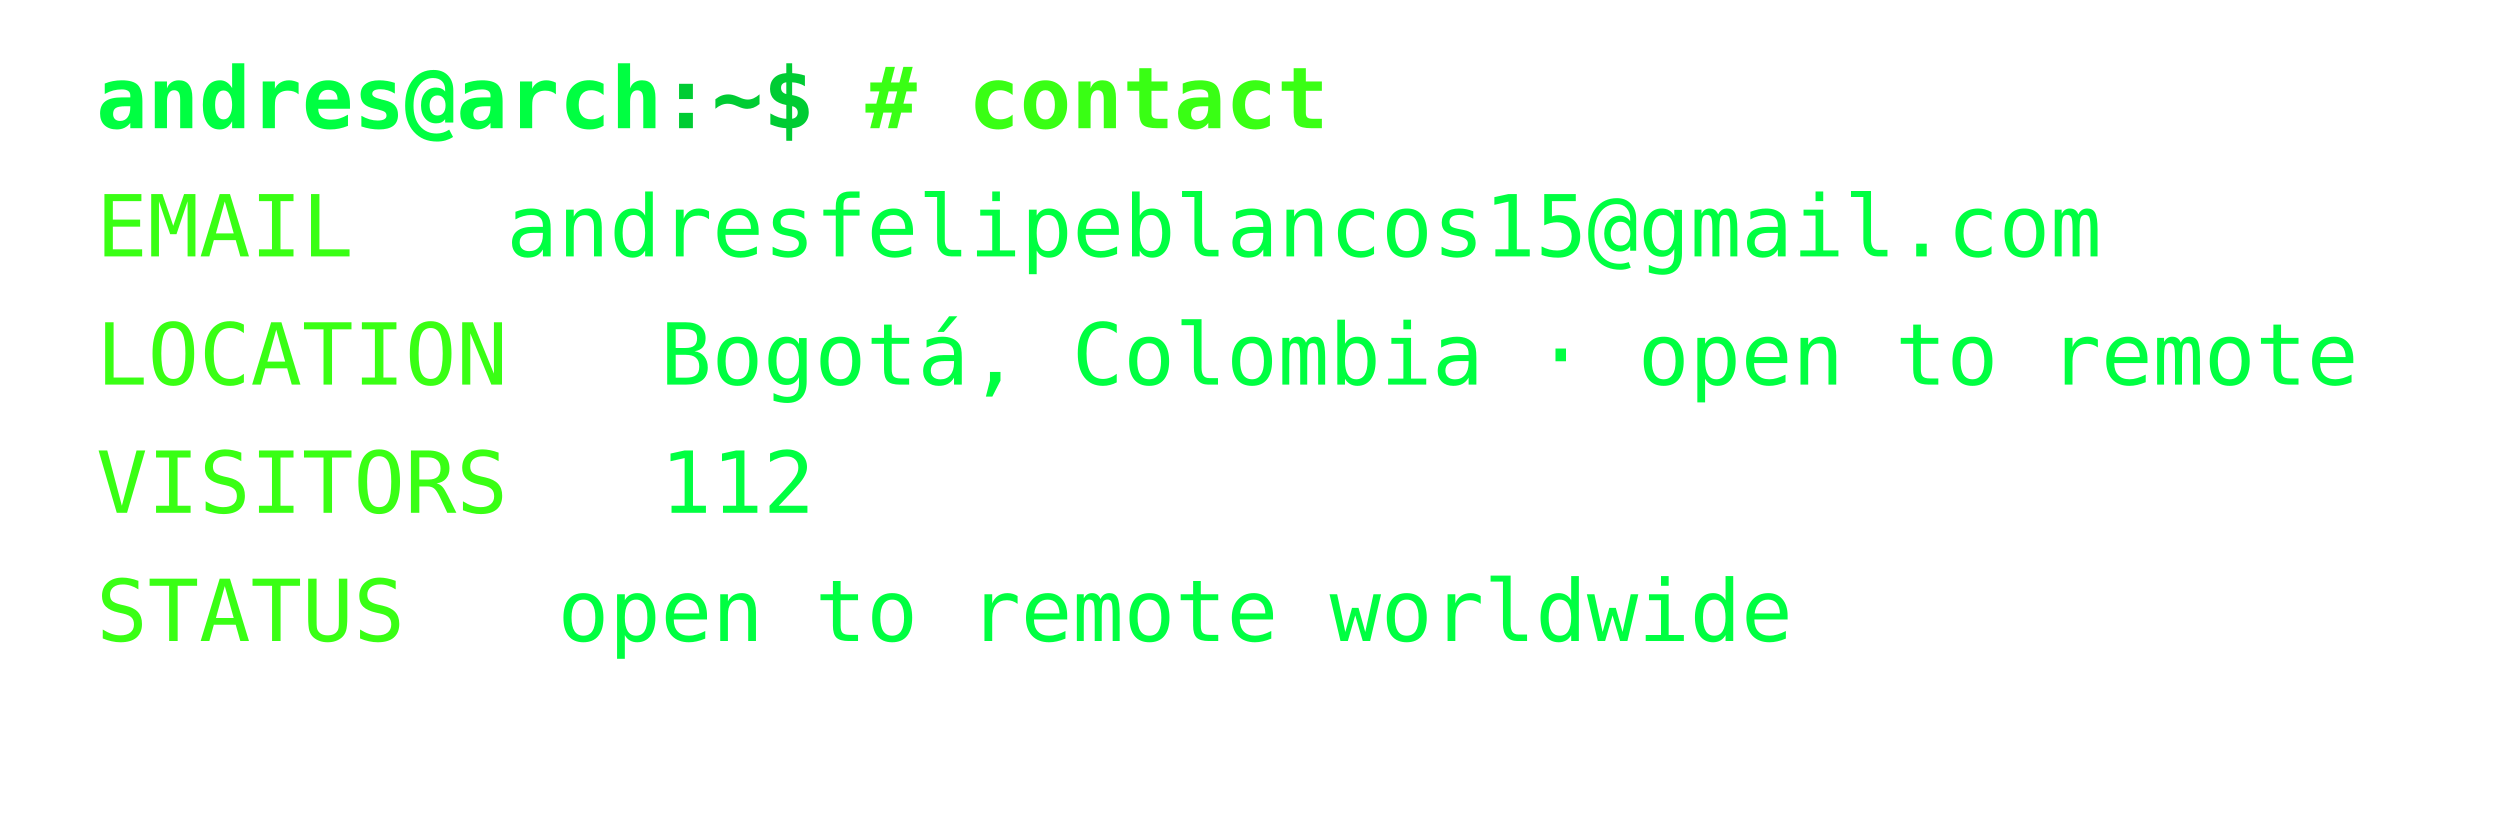
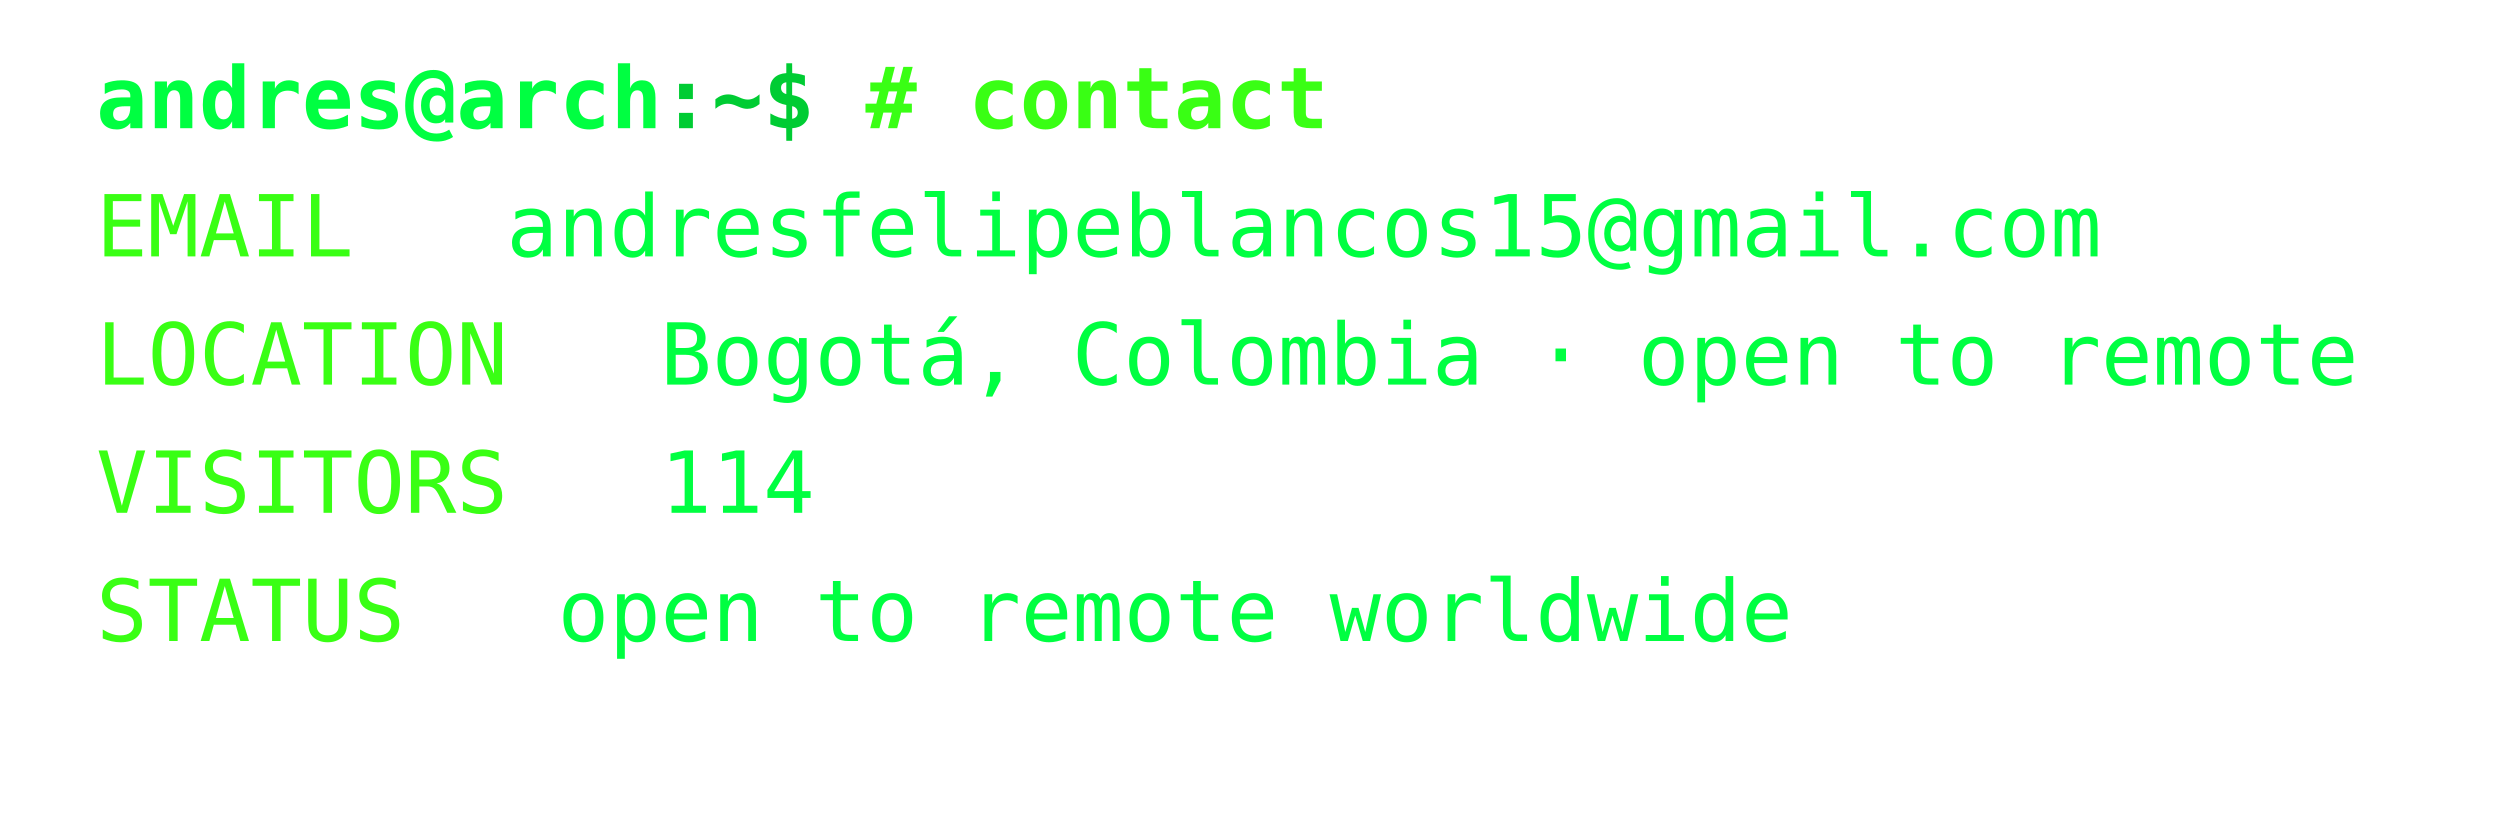
<svg xmlns="http://www.w3.org/2000/svg" width="468px" height="154px" font-family="Consolas,Menlo,monospace" font-size="16px">
  <defs>
    <style>
text {{ white-space: pre; }}
</style>
  </defs>
  <text x="18" y="24" fill="#00ff41" font-weight="bold">andres@arch</text>
  <text x="123.6" y="24" fill="#00cc33" font-weight="bold">:~$ </text>
  <text x="162.0" y="24" fill="#39ff14" font-weight="bold"># contact</text>
  <text x="18" y="48" fill="#39ff14">EMAIL</text>
  <text x="94.8" y="48" fill="#00ff41">andresfelipeblancos15@gmail.com</text>
  <text x="18" y="72" fill="#39ff14">LOCATION</text>
  <text x="123.6" y="72" fill="#00ff41">Bogotá, Colombia · open to remote</text>
  <text x="18" y="96" fill="#39ff14">VISITORS</text>
-   <text x="123.6" y="96" fill="#00ff41">112</text>
+   <text x="123.6" y="96" fill="#00ff41">114</text>
  <text x="18" y="120" fill="#39ff14">STATUS</text>
  <text x="104.4" y="120" fill="#00ff41">open to remote worldwide</text>
</svg>
